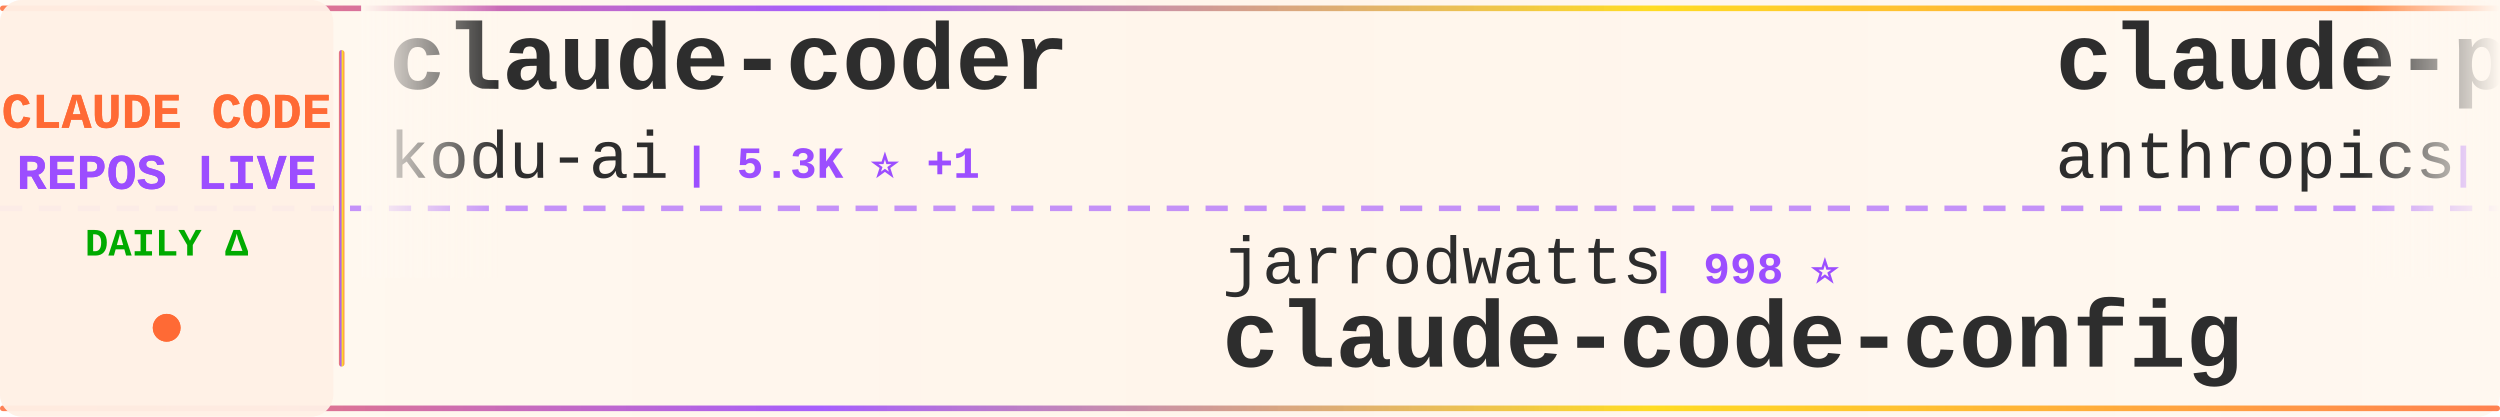
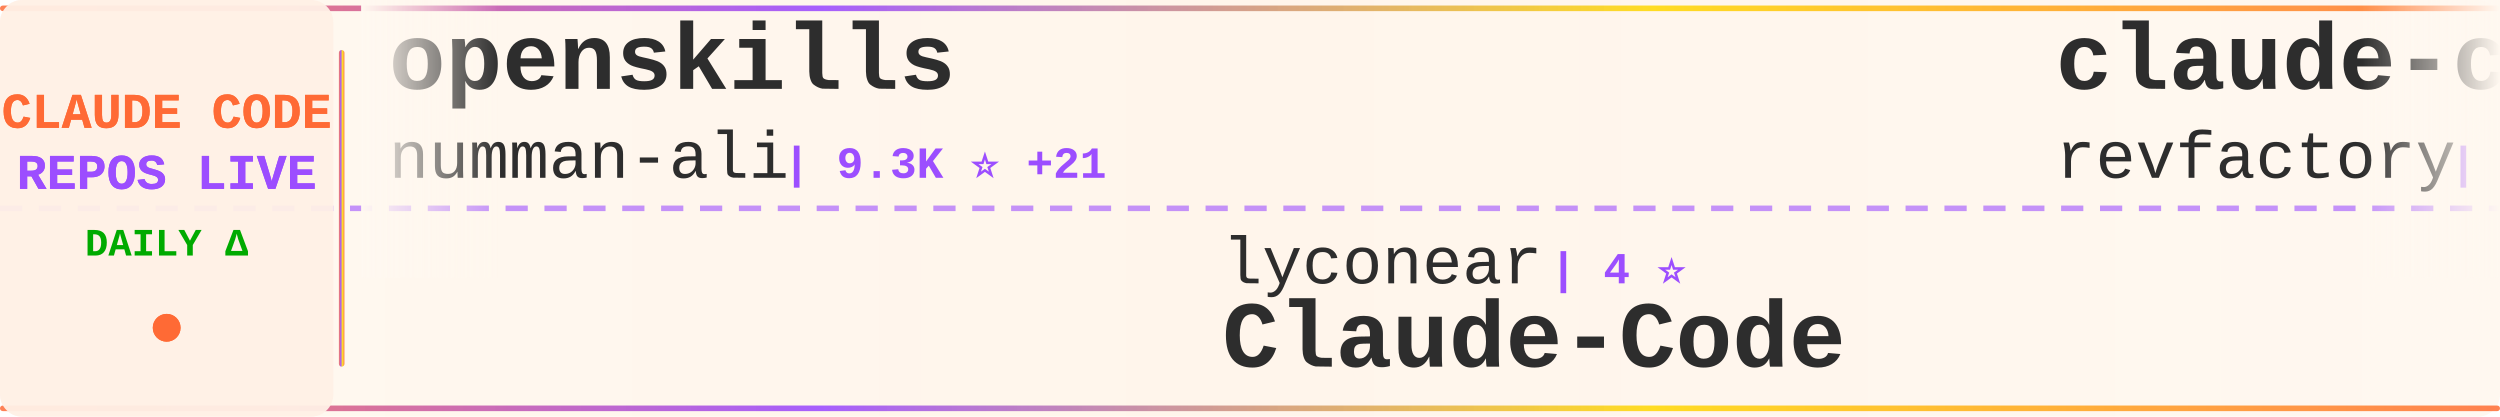
<svg xmlns="http://www.w3.org/2000/svg" width="900" height="150">
  <defs>
    <linearGradient id="tickerBg" x1="0%" y1="0%" x2="100%" y2="0%">
      <stop offset="0%" style="stop-color:#fff8f0;stop-opacity:0.98" />
      <stop offset="50%" style="stop-color:#fff5eb;stop-opacity:1" />
      <stop offset="100%" style="stop-color:#fff8f0;stop-opacity:0.98" />
    </linearGradient>
    <linearGradient id="borderGrad" x1="0%" y1="0%" x2="100%" y2="0%">
      <stop offset="0%" style="stop-color:#FF6B35;stop-opacity:0.85">
        <animate attributeName="stop-opacity" values="0.85;1;0.85" dur="2s" repeatCount="indefinite" />
      </stop>
      <stop offset="33%" style="stop-color:#9C4EFF;stop-opacity:0.9">
        <animate attributeName="stop-opacity" values="0.9;1;0.9" dur="2.2s" repeatCount="indefinite" />
      </stop>
      <stop offset="66%" style="stop-color:#FFD700;stop-opacity:0.85">
        <animate attributeName="stop-opacity" values="0.85;1;0.85" dur="1.8s" repeatCount="indefinite" />
      </stop>
      <stop offset="100%" style="stop-color:#FF6B35;stop-opacity:0.85">
        <animate attributeName="stop-opacity" values="0.85;1;0.85" dur="2s" repeatCount="indefinite" />
      </stop>
    </linearGradient>
    <filter id="textGlow">
      <feGaussianBlur stdDeviation="0.15" result="coloredBlur" />
      <feMerge>
        <feMergeNode in="coloredBlur" />
        <feMergeNode in="SourceGraphic" />
      </feMerge>
    </filter>
    <filter id="metricGlow">
      <feGaussianBlur stdDeviation="0.2" result="coloredBlur" />
      <feMerge>
        <feMergeNode in="coloredBlur" />
        <feMergeNode in="SourceGraphic" />
      </feMerge>
    </filter>
    <linearGradient id="leftFade" x1="0%" y1="0%" x2="100%" y2="0%">
      <stop offset="0%" style="stop-color:#fff8f0;stop-opacity:1" />
      <stop offset="100%" style="stop-color:#fff8f0;stop-opacity:0" />
    </linearGradient>
    <linearGradient id="rightFade" x1="0%" y1="0%" x2="100%" y2="0%">
      <stop offset="0%" style="stop-color:#fff8f0;stop-opacity:0" />
      <stop offset="100%" style="stop-color:#fff8f0;stop-opacity:1" />
    </linearGradient>
  </defs>
  <rect width="900" height="150" fill="url(#tickerBg)" rx="8" />
  <rect x="0" y="2" width="900" height="2" fill="url(#borderGrad)" rx="1" />
  <rect x="0" y="146" width="900" height="2" fill="url(#borderGrad)" rx="1" />
  <line x1="0" y1="75" x2="900" y2="75" stroke="#9C4EFF" stroke-width="2" stroke-dasharray="8 6" opacity="0.6" />
  <rect x="0" y="0" width="120" height="150" fill="#fff0e6" opacity="0.95" rx="8" />
  <text x="60" y="46" font-family="'Courier New', monospace" font-size="18" font-weight="bold" fill="#FF6B35" text-anchor="middle" filter="url(#textGlow)">
    CLAUDE CODE
  </text>
  <text x="60" y="68" font-family="'Courier New', monospace" font-size="18" font-weight="bold" fill="#9C4EFF" text-anchor="middle" filter="url(#textGlow)">
    REPOS LIVE
  </text>
  <text x="60" y="92" font-family="'Courier New', monospace" font-size="14" font-weight="bold" fill="#00aa00" text-anchor="middle">
    DAILY Δ
  </text>
  <circle cx="60" cy="118" r="5" fill="#FF6B35" filter="url(#metricGlow)">
    <animate attributeName="r" values="4;6;4" dur="1.5s" repeatCount="indefinite" />
    <animate attributeName="opacity" values="0.6;1;0.6" dur="1.5s" repeatCount="indefinite" />
  </circle>
  <rect x="122" y="18" width="2" height="114" fill="url(#borderGrad)" rx="1" />
  <clipPath id="tickerClip">
    <rect x="130" y="0" width="770" height="150" />
  </clipPath>
  <g clip-path="url(#tickerClip)">
    <g id="tickerItems">
      <animateTransform attributeName="transform" attributeType="XML" type="translate" from="0 0" to="-3000 0" dur="54s" repeatCount="indefinite" />
      <g transform="translate(0, 0)">
-         <text x="140" y="32" font-family="'Courier New', monospace" font-size="34" font-weight="bold" fill="#2d2d2d">claude-coder</text>
-         <text x="140" y="64" font-family="'Courier New', monospace" font-size="24" font-weight="normal" fill="#2d2d2d" opacity="1.0">kodu-ai</text>
-         <text x="246" y="64" font-family="'Courier New', monospace" font-size="16" font-weight="bold" fill="#9C4EFF"> | 5.3K ⭐ +1</text>
+         <text x="140" y="32" font-family="'Courier New', monospace" font-size="34" font-weight="bold" fill="#2d2d2d">openskills</text>
+         <text x="140" y="64" font-family="'Courier New', monospace" font-size="24" font-weight="normal" fill="#2d2d2d" opacity="1.0">numman-ali</text>
+         <text x="282" y="64" font-family="'Courier New', monospace" font-size="16" font-weight="bold" fill="#9C4EFF"> | 9.3K ⭐ +21</text>
      </g>
      <g transform="translate(300, 0)">
-         <text x="140" y="102" font-family="'Courier New', monospace" font-size="24" font-weight="normal" fill="#2d2d2d" opacity="1.0">jarrodwatts</text>
-         <text x="294" y="102" font-family="'Courier New', monospace" font-size="16" font-weight="bold" fill="#9C4EFF"> | 998 ⭐</text>
-         <text x="140" y="132" font-family="'Courier New', monospace" font-size="34" font-weight="bold" fill="#2d2d2d">claude-code-config</text>
+         <text x="140" y="102" font-family="'Courier New', monospace" font-size="24" font-weight="normal" fill="#2d2d2d" opacity="1.0">lyconear</text>
+         <text x="258" y="102" font-family="'Courier New', monospace" font-size="16" font-weight="bold" fill="#9C4EFF"> | 4 ⭐</text>
+         <text x="140" y="132" font-family="'Courier New', monospace" font-size="34" font-weight="bold" fill="#2d2d2d">Claude-Code</text>
      </g>
      <g transform="translate(600, 0)">
+         <text x="140" y="32" font-family="'Courier New', monospace" font-size="34" font-weight="bold" fill="#2d2d2d">claude-code-mastering</text>
+         <text x="140" y="64" font-family="'Courier New', monospace" font-size="24" font-weight="normal" fill="#2d2d2d" opacity="1.0">revfactory</text>
+         <text x="282" y="64" font-family="'Courier New', monospace" font-size="16" font-weight="bold" fill="#9C4EFF"> | 766 ⭐ +1</text>
+       </g>
+       <g transform="translate(900, 0)">
+         <text x="140" y="102" font-family="'Courier New', monospace" font-size="24" font-weight="normal" fill="#2d2d2d" opacity="1.0">snarktank</text>
+         <text x="270" y="102" font-family="'Courier New', monospace" font-size="16" font-weight="bold" fill="#9C4EFF"> | 13.9K ⭐ +67</text>
+         <text x="140" y="132" font-family="'Courier New', monospace" font-size="34" font-weight="bold" fill="#2d2d2d">ralph</text>
+       </g>
+       <g transform="translate(1200, 0)">
+         <text x="140" y="32" font-family="'Courier New', monospace" font-size="34" font-weight="bold" fill="#2d2d2d">claude-code-subagents</text>
+         <text x="140" y="64" font-family="'Courier New', monospace" font-size="24" font-weight="normal" fill="#2d2d2d" opacity="1.0">0xfurai</text>
+         <text x="246" y="64" font-family="'Courier New', monospace" font-size="16" font-weight="bold" fill="#9C4EFF"> | 798 ⭐ +1</text>
+       </g>
+       <g transform="translate(1500, 0)">
+         <text x="140" y="102" font-family="'Courier New', monospace" font-size="24" font-weight="normal" fill="#2d2d2d" opacity="1.0">frankbria</text>
+         <text x="270" y="102" font-family="'Courier New', monospace" font-size="16" font-weight="bold" fill="#9C4EFF"> | 8.2K ⭐ +20</text>
+         <text x="140" y="132" font-family="'Courier New', monospace" font-size="34" font-weight="bold" fill="#2d2d2d">ralph-claude-code</text>
+       </g>
+       <g transform="translate(1800, 0)">
        <text x="140" y="32" font-family="'Courier New', monospace" font-size="34" font-weight="bold" fill="#2d2d2d">claude-plugins-official</text>
        <text x="140" y="64" font-family="'Courier New', monospace" font-size="24" font-weight="normal" fill="#2d2d2d" opacity="1.0">anthropics</text>
-         <text x="282" y="64" font-family="'Courier New', monospace" font-size="16" font-weight="bold" fill="#9C4EFF"> | 14.9K ⭐ +182</text>
+         <text x="282" y="64" font-family="'Courier New', monospace" font-size="16" font-weight="bold" fill="#9C4EFF"> | 15.0K ⭐ +168</text>
      </g>
-       <g transform="translate(900, 0)">
-         <text x="140" y="102" font-family="'Courier New', monospace" font-size="24" font-weight="normal" fill="#2d2d2d" opacity="1.0">Cranot</text>
-         <text x="234" y="102" font-family="'Courier New', monospace" font-size="16" font-weight="bold" fill="#9C4EFF"> | 2.5K ⭐ +7</text>
-         <text x="140" y="132" font-family="'Courier New', monospace" font-size="34" font-weight="bold" fill="#2d2d2d">claude-code-guide</text>
+       <g transform="translate(2100, 0)">
+         <text x="140" y="102" font-family="'Courier New', monospace" font-size="24" font-weight="normal" fill="#2d2d2d" opacity="1.0">KimYx0207</text>
+         <text x="270" y="102" font-family="'Courier New', monospace" font-size="16" font-weight="bold" fill="#9C4EFF"> | 2.4K ⭐ +43</text>
+         <text x="140" y="132" font-family="'Courier New', monospace" font-size="34" font-weight="bold" fill="#2d2d2d">Claude-Code-x-OpenClaw-G...</text>
      </g>
-       <g transform="translate(1200, 0)">
-         <text x="140" y="32" font-family="'Courier New', monospace" font-size="34" font-weight="bold" fill="#2d2d2d">claude-task-master</text>
-         <text x="140" y="64" font-family="'Courier New', monospace" font-size="24" font-weight="normal" fill="#2d2d2d" opacity="1.0">eyaltoledano</text>
-         <text x="306" y="64" font-family="'Courier New', monospace" font-size="16" font-weight="bold" fill="#9C4EFF"> | 26.2K ⭐ +34</text>
+       <g transform="translate(2400, 0)">
+         <text x="140" y="32" font-family="'Courier New', monospace" font-size="34" font-weight="bold" fill="#2d2d2d">claude-code-transcripts</text>
+         <text x="140" y="64" font-family="'Courier New', monospace" font-size="24" font-weight="normal" fill="#2d2d2d" opacity="1.0">simonw</text>
+         <text x="234" y="64" font-family="'Courier New', monospace" font-size="16" font-weight="bold" fill="#9C4EFF"> | 1.3K ⭐ +129</text>
      </g>
-       <g transform="translate(1500, 0)">
-         <text x="140" y="102" font-family="'Courier New', monospace" font-size="24" font-weight="normal" fill="#2d2d2d" opacity="1.0">simonw</text>
-         <text x="234" y="102" font-family="'Courier New', monospace" font-size="16" font-weight="bold" fill="#9C4EFF"> | 1.3K ⭐ +102</text>
-         <text x="140" y="132" font-family="'Courier New', monospace" font-size="34" font-weight="bold" fill="#2d2d2d">claude-code-transcripts</text>
+       <g transform="translate(2700, 0)">
+         <text x="140" y="102" font-family="'Courier New', monospace" font-size="24" font-weight="normal" fill="#2d2d2d" opacity="1.0">OneRedOak</text>
+         <text x="270" y="102" font-family="'Courier New', monospace" font-size="16" font-weight="bold" fill="#9C4EFF"> | 3.7K ⭐ +3</text>
+         <text x="140" y="132" font-family="'Courier New', monospace" font-size="34" font-weight="bold" fill="#2d2d2d">claude-code-workflows</text>
      </g>
-       <g transform="translate(1800, 0)">
+       <g transform="translate(3000, 0)">
        <text x="140" y="32" font-family="'Courier New', monospace" font-size="34" font-weight="bold" fill="#2d2d2d">openskills</text>
        <text x="140" y="64" font-family="'Courier New', monospace" font-size="24" font-weight="normal" fill="#2d2d2d" opacity="1.0">numman-ali</text>
-         <text x="282" y="64" font-family="'Courier New', monospace" font-size="16" font-weight="bold" fill="#9C4EFF"> | 9.3K ⭐ +23</text>
-       </g>
-       <g transform="translate(2100, 0)">
-         <text x="140" y="102" font-family="'Courier New', monospace" font-size="24" font-weight="normal" fill="#2d2d2d" opacity="1.0">anthropics</text>
-         <text x="282" y="102" font-family="'Courier New', monospace" font-size="16" font-weight="bold" fill="#9C4EFF"> | 104.1K ⭐ +871</text>
-         <text x="140" y="132" font-family="'Courier New', monospace" font-size="34" font-weight="bold" fill="#2d2d2d">skills</text>
-       </g>
-       <g transform="translate(2400, 0)">
-         <text x="140" y="32" font-family="'Courier New', monospace" font-size="34" font-weight="bold" fill="#2d2d2d">claude-code-best-practic...</text>
-         <text x="140" y="64" font-family="'Courier New', monospace" font-size="24" font-weight="normal" fill="#2d2d2d" opacity="1.0">shanraisshan</text>
-         <text x="306" y="64" font-family="'Courier New', monospace" font-size="16" font-weight="bold" fill="#9C4EFF"> | 22.4K ⭐ +353</text>
-       </g>
-       <g transform="translate(2700, 0)">
-         <text x="140" y="102" font-family="'Courier New', monospace" font-size="24" font-weight="normal" fill="#2d2d2d" opacity="1.0">disler</text>
-         <text x="234" y="102" font-family="'Courier New', monospace" font-size="16" font-weight="bold" fill="#9C4EFF"> | 1.3K ⭐ +3</text>
-         <text x="140" y="132" font-family="'Courier New', monospace" font-size="34" font-weight="bold" fill="#2d2d2d">claude-code-hooks-multi-...</text>
-       </g>
-       <g transform="translate(3000, 0)">
-         <text x="140" y="32" font-family="'Courier New', monospace" font-size="34" font-weight="bold" fill="#2d2d2d">claude-coder</text>
-         <text x="140" y="64" font-family="'Courier New', monospace" font-size="24" font-weight="normal" fill="#2d2d2d" opacity="1.0">kodu-ai</text>
-         <text x="246" y="64" font-family="'Courier New', monospace" font-size="16" font-weight="bold" fill="#9C4EFF"> | 5.3K ⭐ +1</text>
+         <text x="282" y="64" font-family="'Courier New', monospace" font-size="16" font-weight="bold" fill="#9C4EFF"> | 9.3K ⭐ +21</text>
      </g>
      <g transform="translate(3300, 0)">
-         <text x="140" y="102" font-family="'Courier New', monospace" font-size="24" font-weight="normal" fill="#2d2d2d" opacity="1.0">jarrodwatts</text>
-         <text x="294" y="102" font-family="'Courier New', monospace" font-size="16" font-weight="bold" fill="#9C4EFF"> | 998 ⭐</text>
-         <text x="140" y="132" font-family="'Courier New', monospace" font-size="34" font-weight="bold" fill="#2d2d2d">claude-code-config</text>
+         <text x="140" y="102" font-family="'Courier New', monospace" font-size="24" font-weight="normal" fill="#2d2d2d" opacity="1.0">lyconear</text>
+         <text x="258" y="102" font-family="'Courier New', monospace" font-size="16" font-weight="bold" fill="#9C4EFF"> | 4 ⭐</text>
+         <text x="140" y="132" font-family="'Courier New', monospace" font-size="34" font-weight="bold" fill="#2d2d2d">Claude-Code</text>
      </g>
      <g transform="translate(3600, 0)">
-         <text x="140" y="32" font-family="'Courier New', monospace" font-size="34" font-weight="bold" fill="#2d2d2d">claude-plugins-official</text>
-         <text x="140" y="64" font-family="'Courier New', monospace" font-size="24" font-weight="normal" fill="#2d2d2d" opacity="1.0">anthropics</text>
-         <text x="282" y="64" font-family="'Courier New', monospace" font-size="16" font-weight="bold" fill="#9C4EFF"> | 14.9K ⭐ +182</text>
+         <text x="140" y="32" font-family="'Courier New', monospace" font-size="34" font-weight="bold" fill="#2d2d2d">claude-code-mastering</text>
+         <text x="140" y="64" font-family="'Courier New', monospace" font-size="24" font-weight="normal" fill="#2d2d2d" opacity="1.0">revfactory</text>
+         <text x="282" y="64" font-family="'Courier New', monospace" font-size="16" font-weight="bold" fill="#9C4EFF"> | 766 ⭐ +1</text>
      </g>
      <g transform="translate(3900, 0)">
-         <text x="140" y="102" font-family="'Courier New', monospace" font-size="24" font-weight="normal" fill="#2d2d2d" opacity="1.0">Cranot</text>
-         <text x="234" y="102" font-family="'Courier New', monospace" font-size="16" font-weight="bold" fill="#9C4EFF"> | 2.5K ⭐ +7</text>
-         <text x="140" y="132" font-family="'Courier New', monospace" font-size="34" font-weight="bold" fill="#2d2d2d">claude-code-guide</text>
+         <text x="140" y="102" font-family="'Courier New', monospace" font-size="24" font-weight="normal" fill="#2d2d2d" opacity="1.0">snarktank</text>
+         <text x="270" y="102" font-family="'Courier New', monospace" font-size="16" font-weight="bold" fill="#9C4EFF"> | 13.9K ⭐ +67</text>
+         <text x="140" y="132" font-family="'Courier New', monospace" font-size="34" font-weight="bold" fill="#2d2d2d">ralph</text>
      </g>
    </g>
  </g>
  <rect x="130" y="0" width="50" height="100" fill="url(#leftFade)" />
  <rect x="850" y="0" width="50" height="100" fill="url(#rightFade)" />
</svg>
